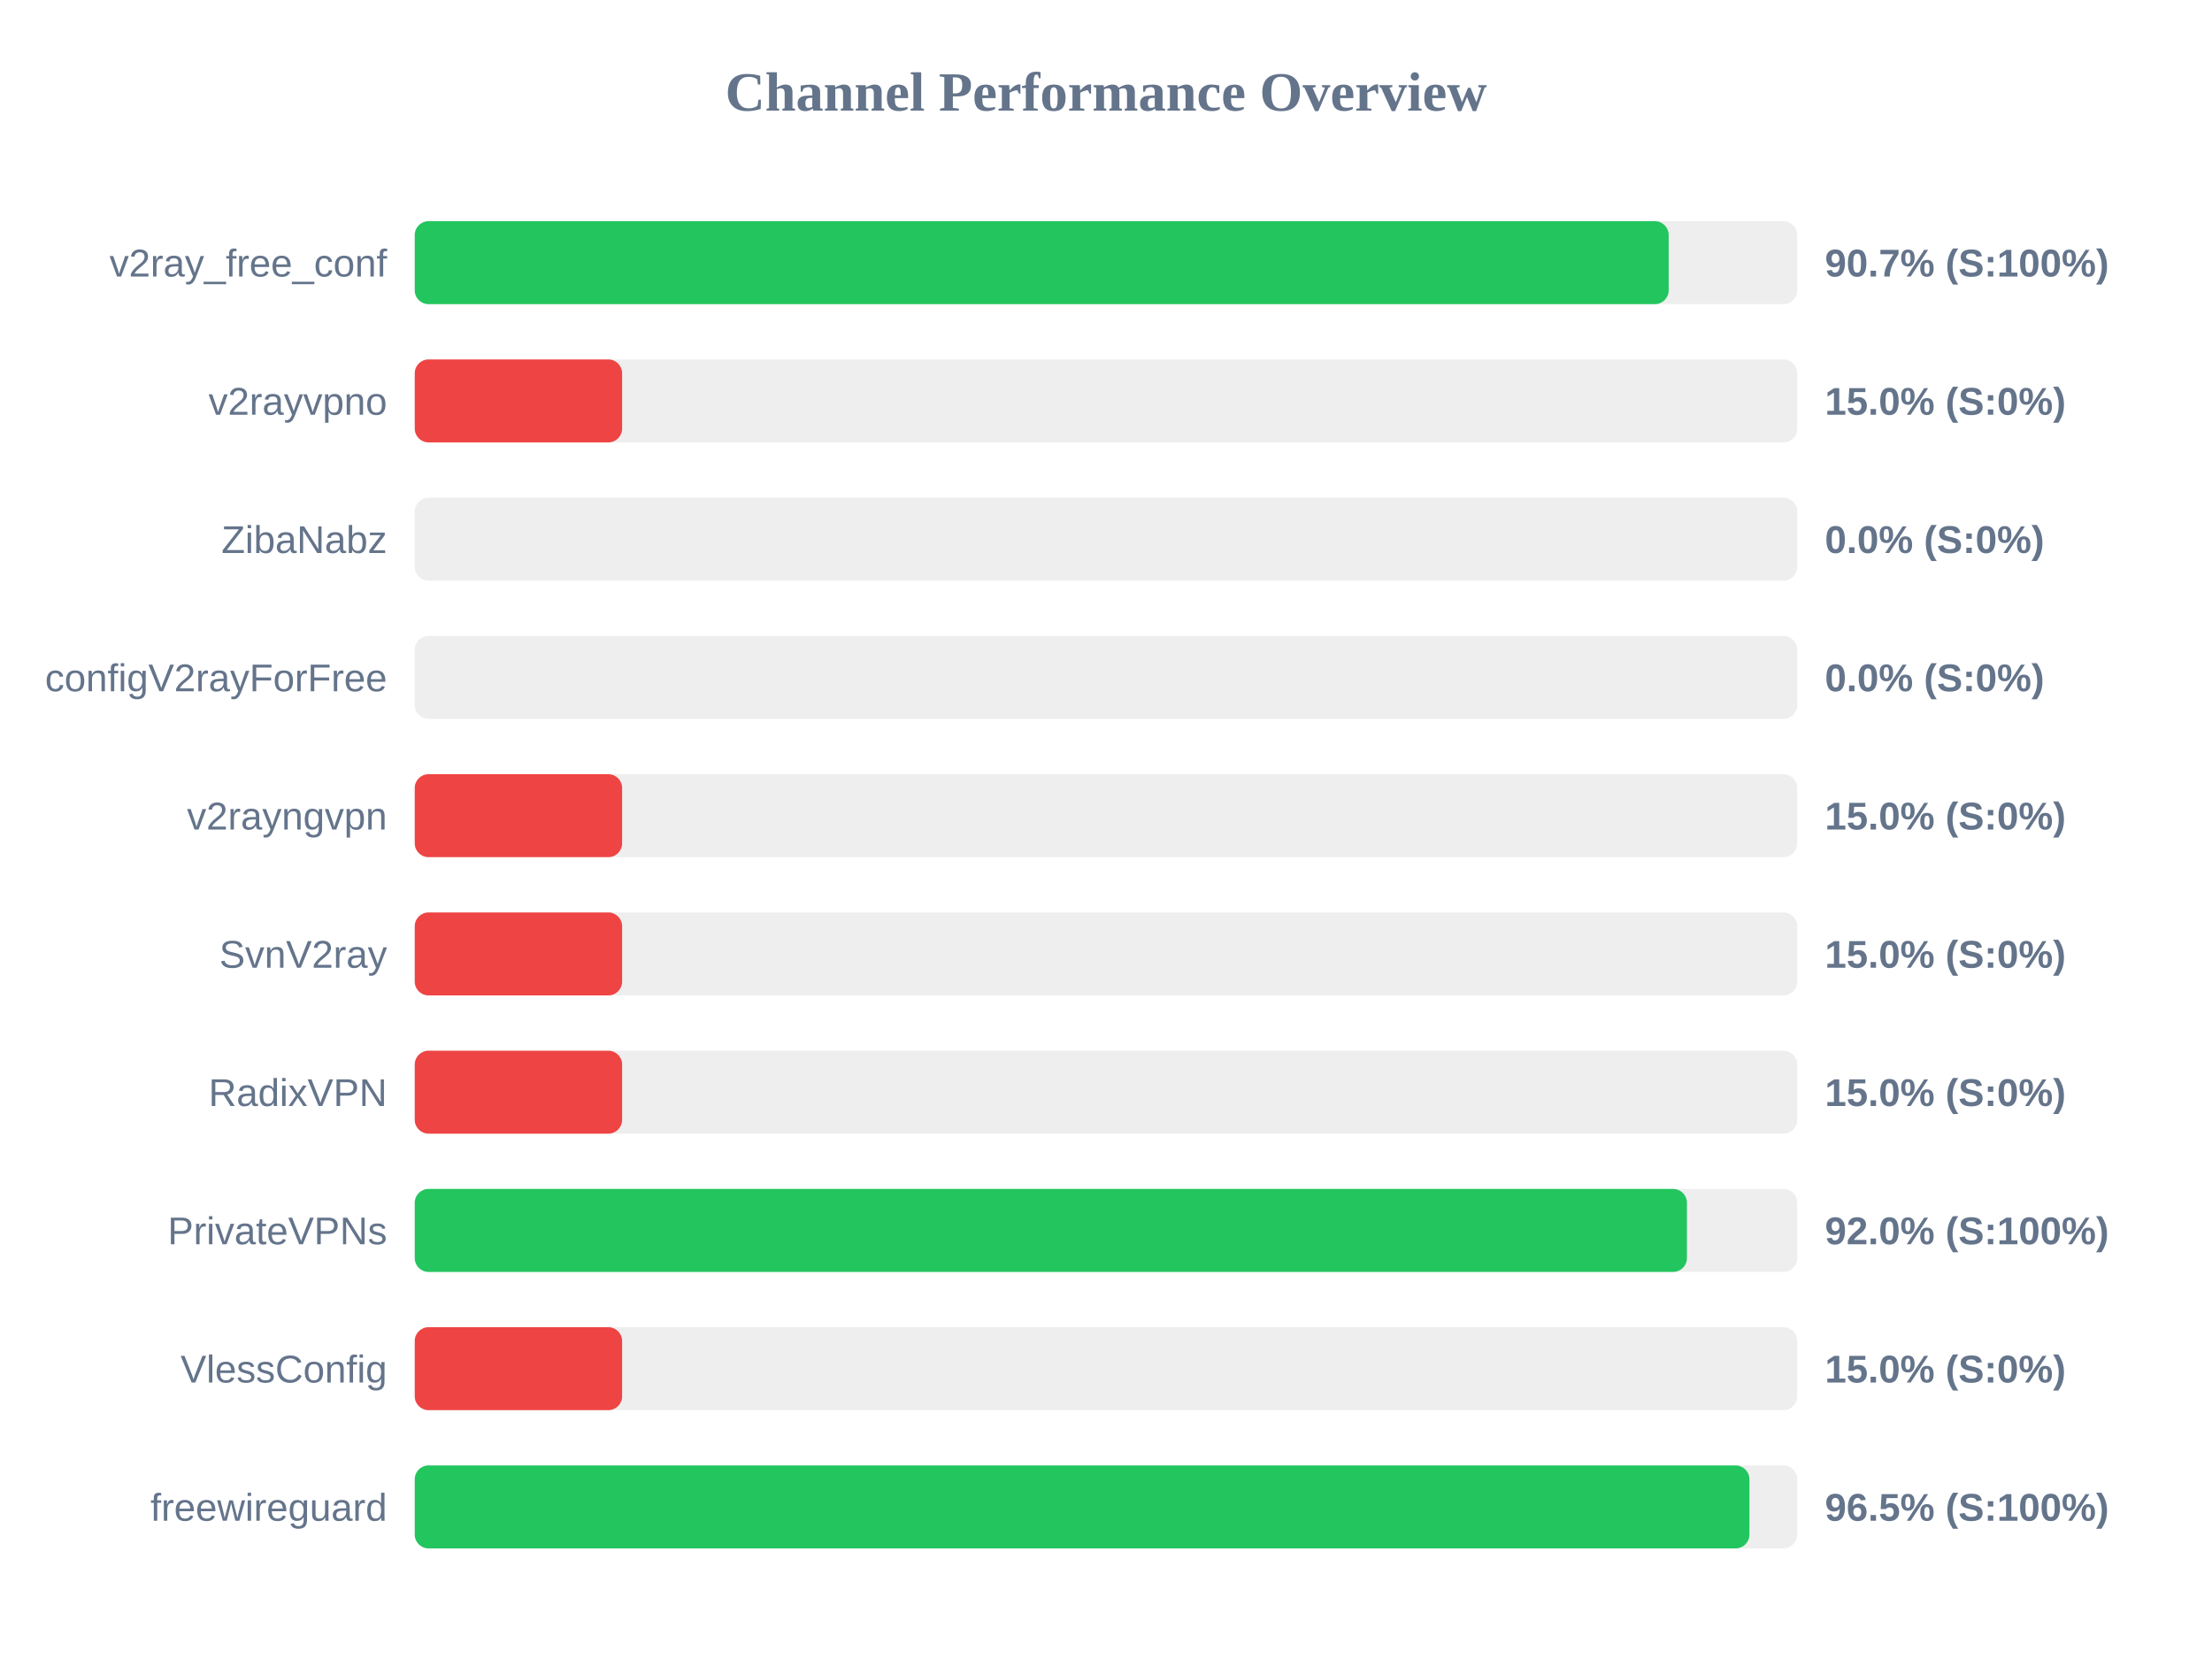
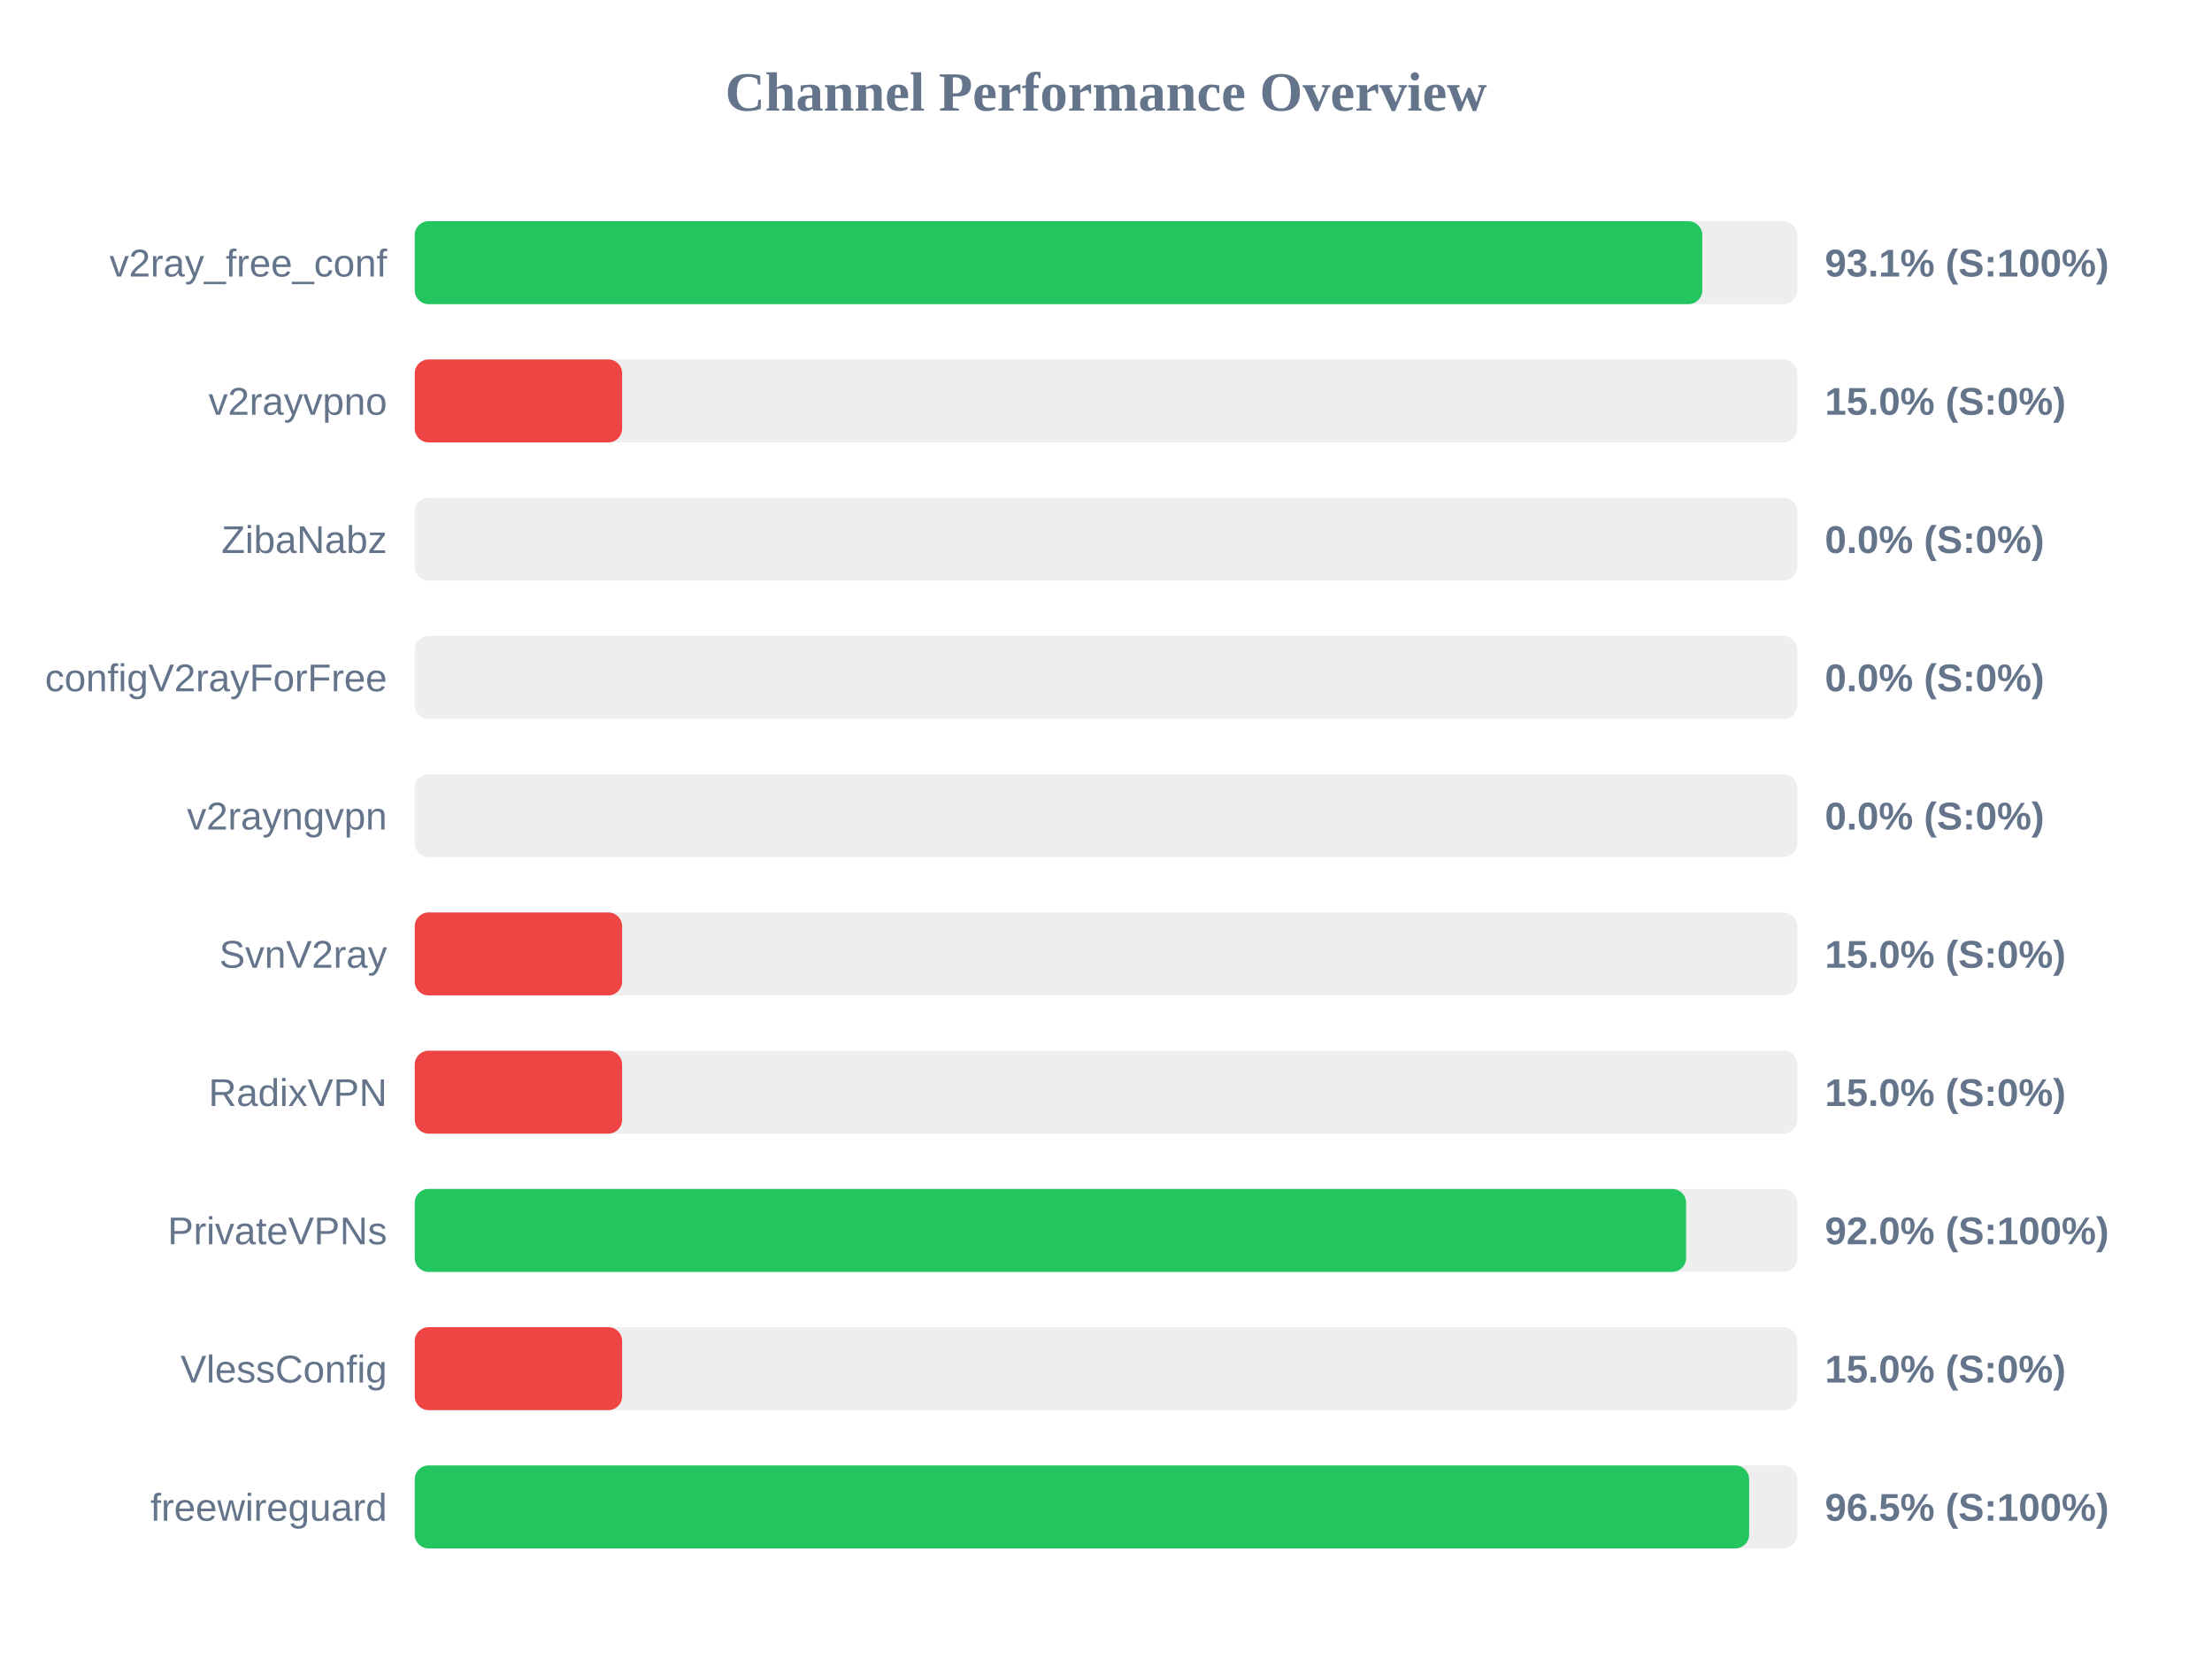
<svg xmlns="http://www.w3.org/2000/svg" width="800" height="600" version="1.1">
  <style>
        .row { font: 14px Arial; fill: #64748b; }
        .score { font: bold 14px Arial; fill: #64748b; }
    </style>
  <text x="400" y="40" text-anchor="middle" font-size="20px" font-weight="bold" fill="#64748b">Channel Performance Overview</text>
  <rect x="150" y="80" width="500" height="30" fill="#eee" rx="5" />
-   <rect x="150" y="80" width="453.5" height="30" fill="#22c55e" rx="5" />
+   <rect x="150" y="80" width="465.65" height="30" fill="#22c55e" rx="5" />
  <text x="140" y="100" text-anchor="end" class="row">v2ray_free_conf</text>
-   <text x="660" y="100" text-anchor="start" class="score">90.7% (S:100%)</text>
+   <text x="660" y="100" text-anchor="start" class="score">93.1% (S:100%)</text>
  <rect x="150" y="130" width="500" height="30" fill="#eee" rx="5" />
  <rect x="150" y="130" width="75.0" height="30" fill="#ef4444" rx="5" />
  <text x="140" y="150" text-anchor="end" class="row">v2rayvpno</text>
  <text x="660" y="150" text-anchor="start" class="score">15.0% (S:0%)</text>
  <rect x="150" y="180" width="500" height="30" fill="#eee" rx="5" />
  <rect x="150" y="180" width="0.0" height="30" fill="#ef4444" rx="5" />
  <text x="140" y="200" text-anchor="end" class="row">ZibaNabz</text>
  <text x="660" y="200" text-anchor="start" class="score">0.0% (S:0%)</text>
  <rect x="150" y="230" width="500" height="30" fill="#eee" rx="5" />
  <rect x="150" y="230" width="0.0" height="30" fill="#ef4444" rx="5" />
  <text x="140" y="250" text-anchor="end" class="row">configV2rayForFree</text>
  <text x="660" y="250" text-anchor="start" class="score">0.0% (S:0%)</text>
  <rect x="150" y="280" width="500" height="30" fill="#eee" rx="5" />
-   <rect x="150" y="280" width="75.0" height="30" fill="#ef4444" rx="5" />
+   <rect x="150" y="280" width="0.0" height="30" fill="#ef4444" rx="5" />
  <text x="140" y="300" text-anchor="end" class="row">v2rayngvpn</text>
-   <text x="660" y="300" text-anchor="start" class="score">15.0% (S:0%)</text>
+   <text x="660" y="300" text-anchor="start" class="score">0.0% (S:0%)</text>
  <rect x="150" y="330" width="500" height="30" fill="#eee" rx="5" />
  <rect x="150" y="330" width="75.0" height="30" fill="#ef4444" rx="5" />
  <text x="140" y="350" text-anchor="end" class="row">SvnV2ray</text>
  <text x="660" y="350" text-anchor="start" class="score">15.0% (S:0%)</text>
  <rect x="150" y="380" width="500" height="30" fill="#eee" rx="5" />
  <rect x="150" y="380" width="75.0" height="30" fill="#ef4444" rx="5" />
  <text x="140" y="400" text-anchor="end" class="row">RadixVPN</text>
  <text x="660" y="400" text-anchor="start" class="score">15.0% (S:0%)</text>
  <rect x="150" y="430" width="500" height="30" fill="#eee" rx="5" />
-   <rect x="150" y="430" width="460.1" height="30" fill="#22c55e" rx="5" />
+   <rect x="150" y="430" width="459.8" height="30" fill="#22c55e" rx="5" />
  <text x="140" y="450" text-anchor="end" class="row">PrivateVPNs</text>
  <text x="660" y="450" text-anchor="start" class="score">92.0% (S:100%)</text>
  <rect x="150" y="480" width="500" height="30" fill="#eee" rx="5" />
  <rect x="150" y="480" width="75.0" height="30" fill="#ef4444" rx="5" />
  <text x="140" y="500" text-anchor="end" class="row">VlessConfig</text>
  <text x="660" y="500" text-anchor="start" class="score">15.0% (S:0%)</text>
  <rect x="150" y="530" width="500" height="30" fill="#eee" rx="5" />
-   <rect x="150" y="530" width="482.7" height="30" fill="#22c55e" rx="5" />
+   <rect x="150" y="530" width="482.6" height="30" fill="#22c55e" rx="5" />
  <text x="140" y="550" text-anchor="end" class="row">freewireguard</text>
  <text x="660" y="550" text-anchor="start" class="score">96.5% (S:100%)</text>
</svg>
